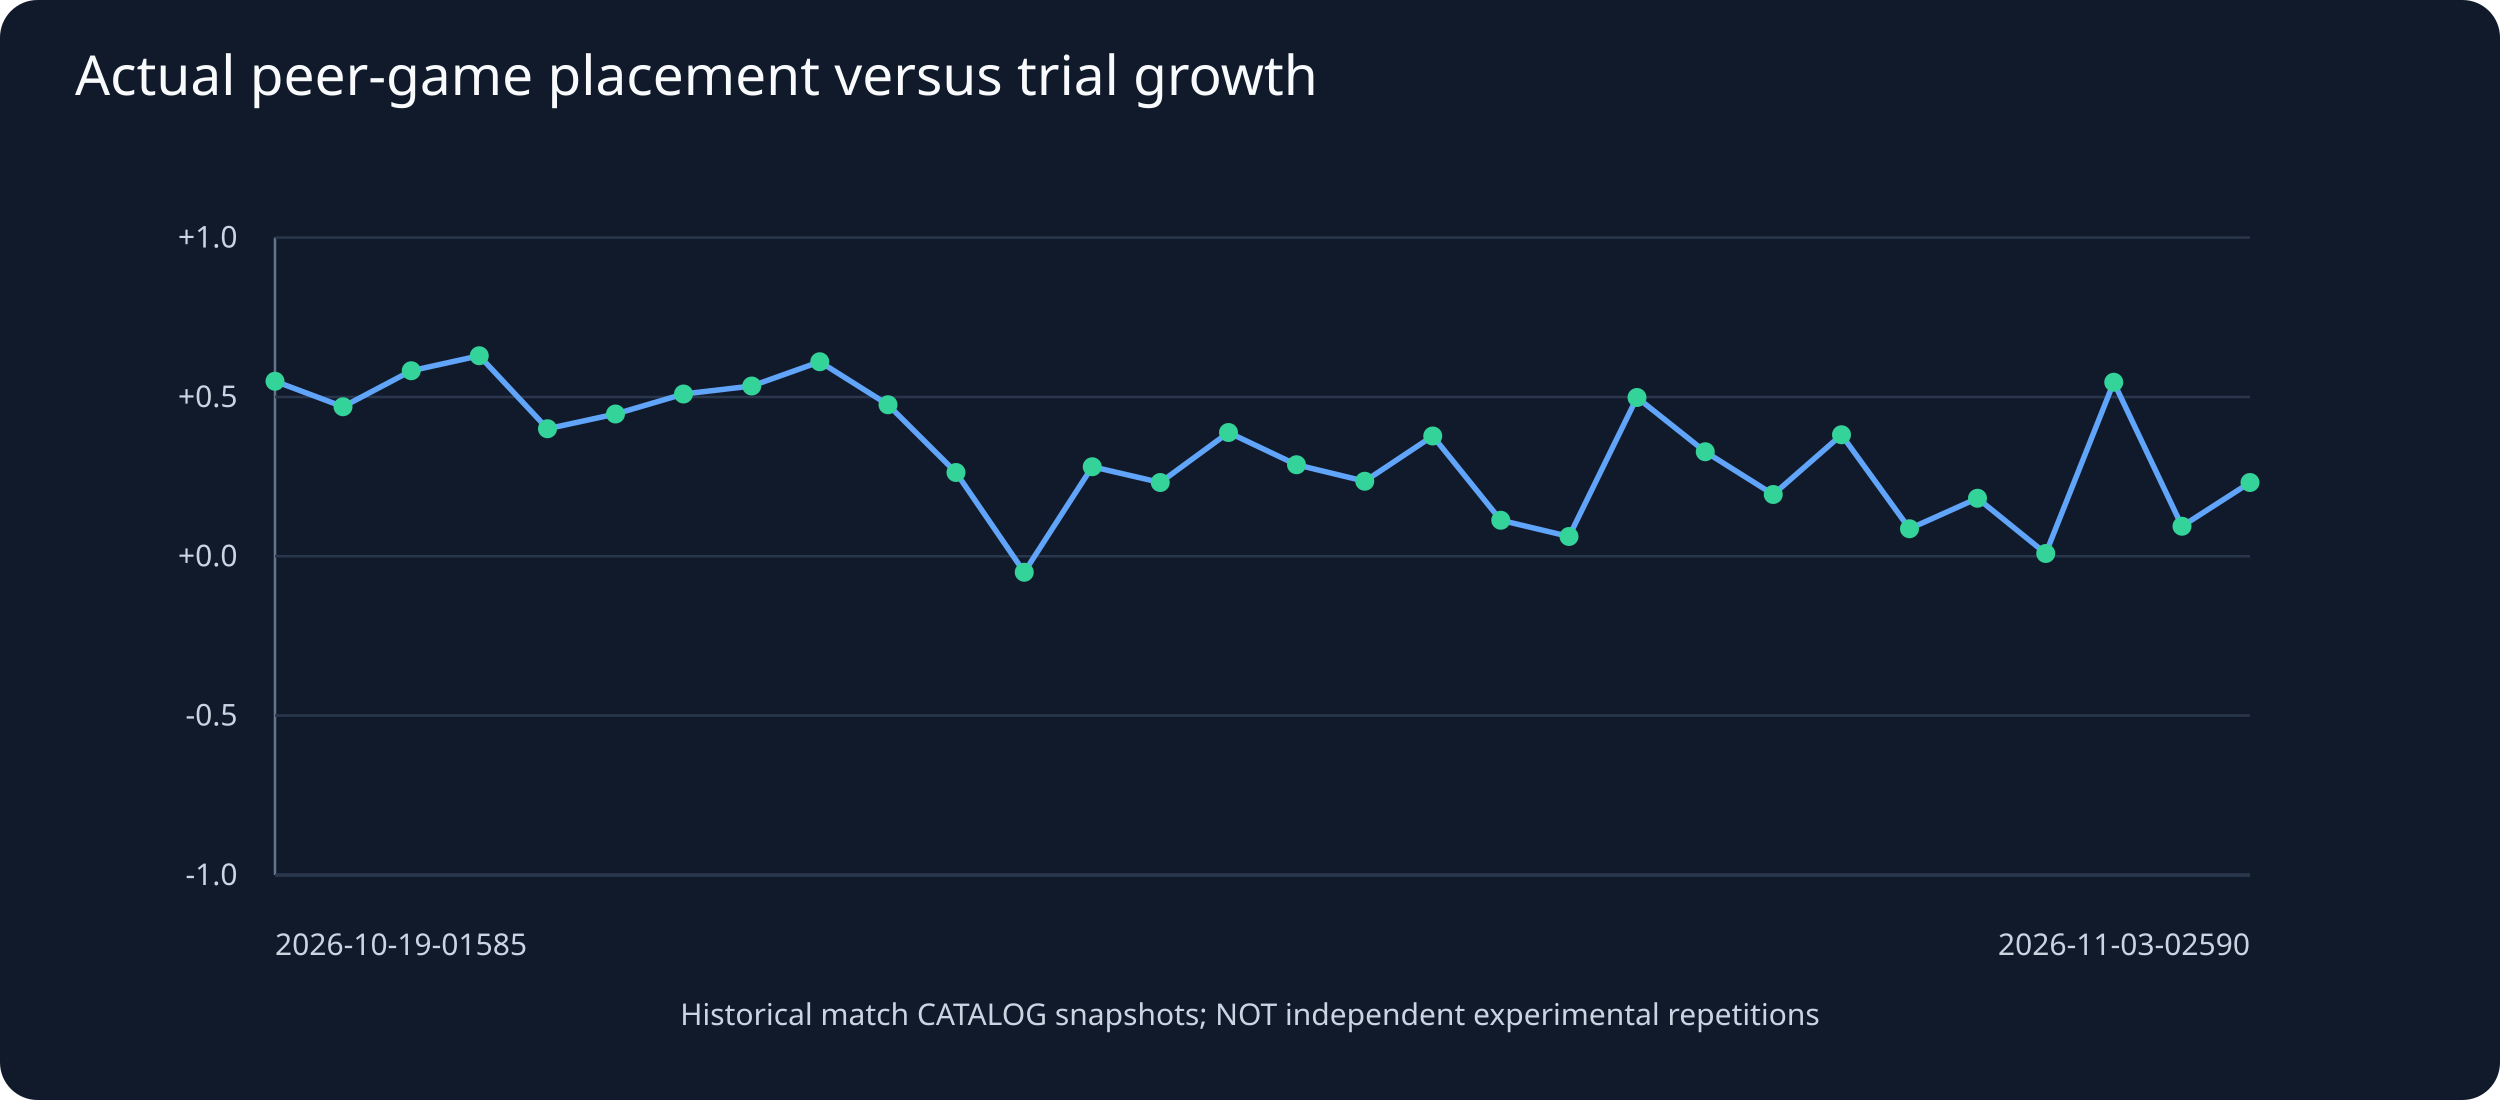
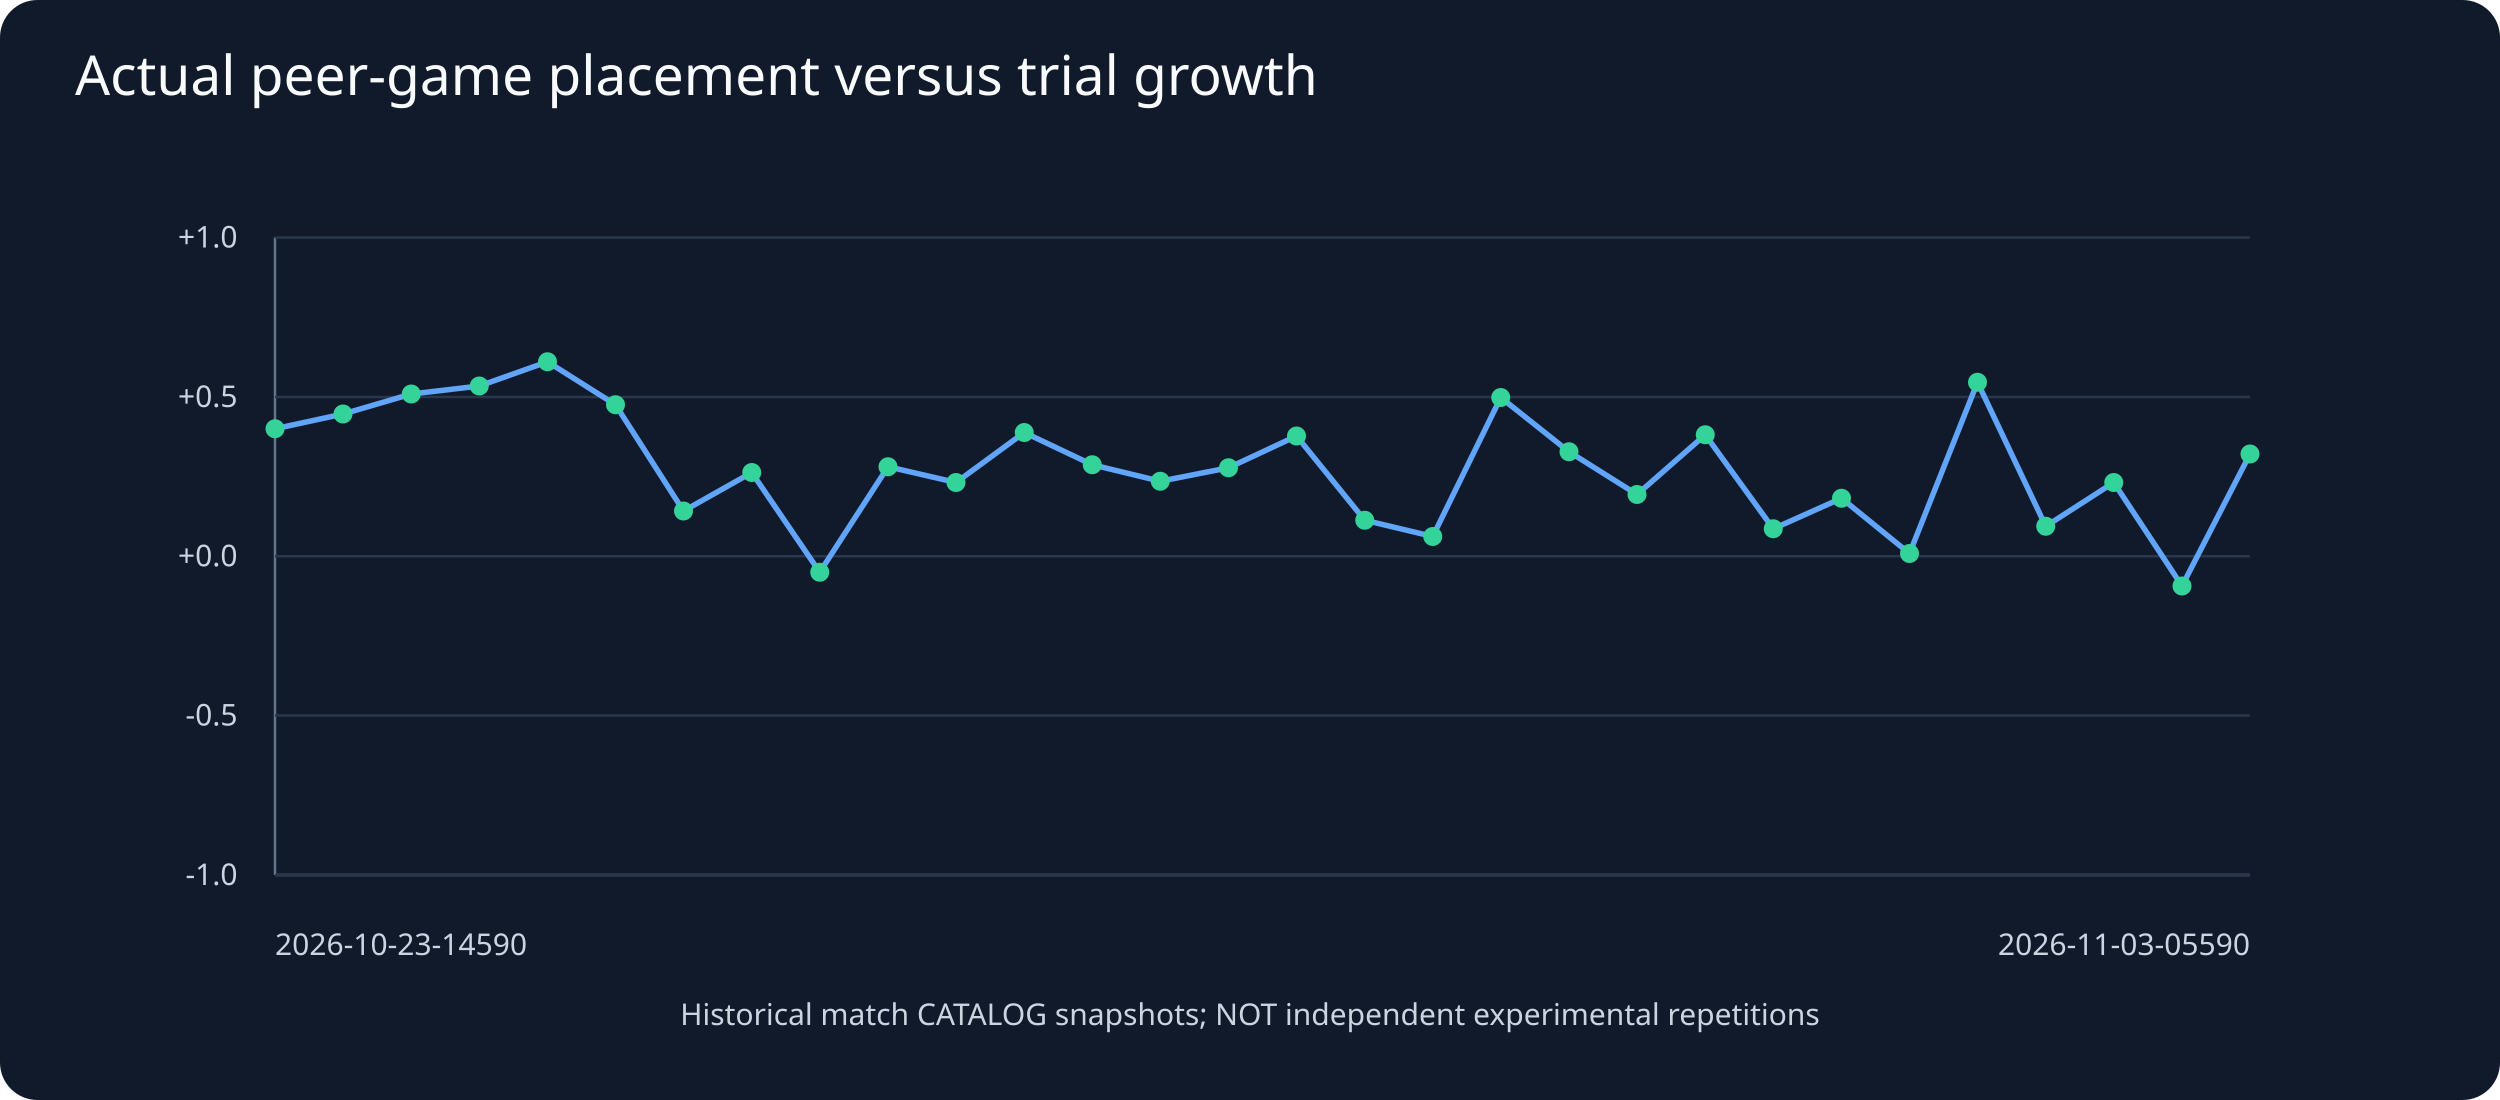
<svg xmlns="http://www.w3.org/2000/svg" viewBox="0 0 1000 440">
  <rect width="1000" height="440" fill="#111a2b" rx="15" />
  <text x="30" y="38" fill="#f8fafc" font-family="sans-serif" font-size="22">Actual peer-game placement versus trial growth</text>
  <g fill="#cbd5e1" font-family="sans-serif" font-size="12">
    <line x1="110" y1="350" x2="900" y2="350" stroke="#64748b" />
    <line x1="110" y1="95" x2="110" y2="350" stroke="#64748b" />
    <line x1="110" y1="350.0" x2="900" y2="350.0" stroke="#29364b" />
    <text x="95" y="354.0" text-anchor="end">-1.0</text>
    <line x1="110" y1="286.2" x2="900" y2="286.2" stroke="#29364b" />
    <text x="95" y="290.2" text-anchor="end">-0.5</text>
    <line x1="110" y1="222.5" x2="900" y2="222.5" stroke="#29364b" />
    <text x="95" y="226.5" text-anchor="end">+0.0</text>
    <line x1="110" y1="158.8" x2="900" y2="158.8" stroke="#29364b" />
    <text x="95" y="162.8" text-anchor="end">+0.5</text>
    <line x1="110" y1="95.0" x2="900" y2="95.0" stroke="#29364b" />
    <text x="95" y="99.0" text-anchor="end">+1.0</text>
-     <line x1="110.0" y1="152.5" x2="137.2" y2="162.7" stroke="#60a5fa" stroke-width="2.2" />
-     <line x1="137.2" y1="162.7" x2="164.5" y2="148.3" stroke="#60a5fa" stroke-width="2.2" />
-     <line x1="164.5" y1="148.3" x2="191.7" y2="142.3" stroke="#60a5fa" stroke-width="2.2" />
-     <line x1="191.7" y1="142.3" x2="219.0" y2="171.5" stroke="#60a5fa" stroke-width="2.2" />
-     <line x1="219.0" y1="171.5" x2="246.2" y2="165.6" stroke="#60a5fa" stroke-width="2.2" />
-     <line x1="246.2" y1="165.6" x2="273.4" y2="157.6" stroke="#60a5fa" stroke-width="2.2" />
-     <line x1="273.4" y1="157.6" x2="300.7" y2="154.4" stroke="#60a5fa" stroke-width="2.2" />
-     <line x1="300.7" y1="154.4" x2="327.9" y2="144.7" stroke="#60a5fa" stroke-width="2.2" />
-     <line x1="327.9" y1="144.7" x2="355.2" y2="161.9" stroke="#60a5fa" stroke-width="2.2" />
-     <line x1="355.2" y1="161.9" x2="382.4" y2="189.0" stroke="#60a5fa" stroke-width="2.2" />
-     <line x1="382.4" y1="189.0" x2="409.7" y2="228.9" stroke="#60a5fa" stroke-width="2.2" />
-     <line x1="409.7" y1="228.9" x2="436.9" y2="186.7" stroke="#60a5fa" stroke-width="2.2" />
-     <line x1="436.9" y1="186.7" x2="464.1" y2="193.0" stroke="#60a5fa" stroke-width="2.2" />
-     <line x1="464.1" y1="193.0" x2="491.4" y2="173.0" stroke="#60a5fa" stroke-width="2.2" />
-     <line x1="491.4" y1="173.0" x2="518.6" y2="185.9" stroke="#60a5fa" stroke-width="2.2" />
-     <line x1="518.6" y1="185.9" x2="545.9" y2="192.5" stroke="#60a5fa" stroke-width="2.2" />
-     <line x1="545.9" y1="192.5" x2="573.1" y2="174.4" stroke="#60a5fa" stroke-width="2.2" />
-     <line x1="573.1" y1="174.4" x2="600.3" y2="208.1" stroke="#60a5fa" stroke-width="2.2" />
-     <line x1="600.3" y1="208.1" x2="627.6" y2="214.6" stroke="#60a5fa" stroke-width="2.2" />
-     <line x1="627.6" y1="214.6" x2="654.8" y2="159.0" stroke="#60a5fa" stroke-width="2.2" />
-     <line x1="654.8" y1="159.0" x2="682.1" y2="180.7" stroke="#60a5fa" stroke-width="2.2" />
-     <line x1="682.1" y1="180.7" x2="709.3" y2="197.8" stroke="#60a5fa" stroke-width="2.2" />
-     <line x1="709.3" y1="197.8" x2="736.6" y2="173.9" stroke="#60a5fa" stroke-width="2.2" />
-     <line x1="736.6" y1="173.9" x2="763.8" y2="211.5" stroke="#60a5fa" stroke-width="2.2" />
-     <line x1="763.8" y1="211.5" x2="791.0" y2="199.3" stroke="#60a5fa" stroke-width="2.2" />
-     <line x1="791.0" y1="199.3" x2="818.3" y2="221.4" stroke="#60a5fa" stroke-width="2.2" />
-     <line x1="818.3" y1="221.4" x2="845.5" y2="152.9" stroke="#60a5fa" stroke-width="2.2" />
-     <line x1="845.5" y1="152.9" x2="872.8" y2="210.5" stroke="#60a5fa" stroke-width="2.2" />
-     <line x1="872.8" y1="210.5" x2="900.0" y2="193.0" stroke="#60a5fa" stroke-width="2.2" />
-     <circle cx="110.0" cy="152.5" r="3.8" fill="#34d399" />
-     <circle cx="137.2" cy="162.7" r="3.8" fill="#34d399" />
-     <circle cx="164.5" cy="148.3" r="3.8" fill="#34d399" />
-     <circle cx="191.7" cy="142.3" r="3.8" fill="#34d399" />
-     <circle cx="219.0" cy="171.5" r="3.8" fill="#34d399" />
-     <circle cx="246.2" cy="165.6" r="3.8" fill="#34d399" />
-     <circle cx="273.4" cy="157.6" r="3.8" fill="#34d399" />
-     <circle cx="300.7" cy="154.4" r="3.8" fill="#34d399" />
-     <circle cx="327.9" cy="144.7" r="3.8" fill="#34d399" />
-     <circle cx="355.2" cy="161.9" r="3.8" fill="#34d399" />
-     <circle cx="382.4" cy="189.0" r="3.8" fill="#34d399" />
-     <circle cx="409.7" cy="228.9" r="3.8" fill="#34d399" />
-     <circle cx="436.9" cy="186.7" r="3.8" fill="#34d399" />
-     <circle cx="464.1" cy="193.0" r="3.8" fill="#34d399" />
-     <circle cx="491.4" cy="173.0" r="3.8" fill="#34d399" />
-     <circle cx="518.6" cy="185.9" r="3.8" fill="#34d399" />
-     <circle cx="545.9" cy="192.5" r="3.8" fill="#34d399" />
-     <circle cx="573.1" cy="174.4" r="3.8" fill="#34d399" />
-     <circle cx="600.3" cy="208.1" r="3.8" fill="#34d399" />
-     <circle cx="627.6" cy="214.6" r="3.8" fill="#34d399" />
-     <circle cx="654.8" cy="159.0" r="3.8" fill="#34d399" />
-     <circle cx="682.1" cy="180.7" r="3.8" fill="#34d399" />
-     <circle cx="709.3" cy="197.8" r="3.8" fill="#34d399" />
-     <circle cx="736.6" cy="173.9" r="3.8" fill="#34d399" />
-     <circle cx="763.8" cy="211.5" r="3.8" fill="#34d399" />
-     <circle cx="791.0" cy="199.3" r="3.8" fill="#34d399" />
-     <circle cx="818.3" cy="221.4" r="3.8" fill="#34d399" />
-     <circle cx="845.5" cy="152.9" r="3.8" fill="#34d399" />
-     <circle cx="872.8" cy="210.5" r="3.8" fill="#34d399" />
-     <circle cx="900.0" cy="193.0" r="3.8" fill="#34d399" />
-     <text x="110" y="382">2026-10-19-01585</text>
-     <text x="900" y="382" text-anchor="end">2026-11-03-02590</text>
+     <line x1="110.0" y1="171.5" x2="137.2" y2="165.6" stroke="#60a5fa" stroke-width="2.2" />
+     <line x1="137.2" y1="165.6" x2="164.5" y2="157.6" stroke="#60a5fa" stroke-width="2.2" />
+     <line x1="164.5" y1="157.6" x2="191.7" y2="154.4" stroke="#60a5fa" stroke-width="2.2" />
+     <line x1="191.7" y1="154.4" x2="219.0" y2="144.7" stroke="#60a5fa" stroke-width="2.2" />
+     <line x1="219.0" y1="144.7" x2="246.2" y2="161.9" stroke="#60a5fa" stroke-width="2.2" />
+     <line x1="246.2" y1="161.9" x2="273.4" y2="204.4" stroke="#60a5fa" stroke-width="2.2" />
+     <line x1="273.4" y1="204.4" x2="300.7" y2="189.0" stroke="#60a5fa" stroke-width="2.2" />
+     <line x1="300.7" y1="189.0" x2="327.9" y2="228.9" stroke="#60a5fa" stroke-width="2.2" />
+     <line x1="327.9" y1="228.9" x2="355.2" y2="186.7" stroke="#60a5fa" stroke-width="2.2" />
+     <line x1="355.2" y1="186.7" x2="382.4" y2="193.0" stroke="#60a5fa" stroke-width="2.2" />
+     <line x1="382.4" y1="193.0" x2="409.7" y2="173.0" stroke="#60a5fa" stroke-width="2.2" />
+     <line x1="409.7" y1="173.0" x2="436.9" y2="185.9" stroke="#60a5fa" stroke-width="2.2" />
+     <line x1="436.9" y1="185.9" x2="464.1" y2="192.5" stroke="#60a5fa" stroke-width="2.2" />
+     <line x1="464.1" y1="192.5" x2="491.4" y2="187.1" stroke="#60a5fa" stroke-width="2.2" />
+     <line x1="491.4" y1="187.1" x2="518.6" y2="174.4" stroke="#60a5fa" stroke-width="2.2" />
+     <line x1="518.6" y1="174.4" x2="545.9" y2="208.1" stroke="#60a5fa" stroke-width="2.2" />
+     <line x1="545.9" y1="208.1" x2="573.1" y2="214.6" stroke="#60a5fa" stroke-width="2.2" />
+     <line x1="573.1" y1="214.6" x2="600.3" y2="159.0" stroke="#60a5fa" stroke-width="2.2" />
+     <line x1="600.3" y1="159.0" x2="627.6" y2="180.7" stroke="#60a5fa" stroke-width="2.2" />
+     <line x1="627.6" y1="180.7" x2="654.8" y2="197.8" stroke="#60a5fa" stroke-width="2.2" />
+     <line x1="654.8" y1="197.8" x2="682.1" y2="173.9" stroke="#60a5fa" stroke-width="2.2" />
+     <line x1="682.1" y1="173.9" x2="709.3" y2="211.5" stroke="#60a5fa" stroke-width="2.2" />
+     <line x1="709.3" y1="211.5" x2="736.6" y2="199.3" stroke="#60a5fa" stroke-width="2.2" />
+     <line x1="736.6" y1="199.3" x2="763.8" y2="221.4" stroke="#60a5fa" stroke-width="2.2" />
+     <line x1="763.8" y1="221.4" x2="791.0" y2="152.9" stroke="#60a5fa" stroke-width="2.2" />
+     <line x1="791.0" y1="152.9" x2="818.3" y2="210.5" stroke="#60a5fa" stroke-width="2.2" />
+     <line x1="818.3" y1="210.5" x2="845.5" y2="193.0" stroke="#60a5fa" stroke-width="2.2" />
+     <line x1="845.5" y1="193.0" x2="872.8" y2="234.4" stroke="#60a5fa" stroke-width="2.2" />
+     <line x1="872.8" y1="234.4" x2="900.0" y2="181.6" stroke="#60a5fa" stroke-width="2.2" />
+     <circle cx="110.0" cy="171.5" r="3.8" fill="#34d399" />
+     <circle cx="137.2" cy="165.6" r="3.8" fill="#34d399" />
+     <circle cx="164.5" cy="157.6" r="3.8" fill="#34d399" />
+     <circle cx="191.7" cy="154.4" r="3.8" fill="#34d399" />
+     <circle cx="219.0" cy="144.7" r="3.8" fill="#34d399" />
+     <circle cx="246.2" cy="161.9" r="3.8" fill="#34d399" />
+     <circle cx="273.4" cy="204.4" r="3.8" fill="#34d399" />
+     <circle cx="300.7" cy="189.0" r="3.8" fill="#34d399" />
+     <circle cx="327.9" cy="228.9" r="3.8" fill="#34d399" />
+     <circle cx="355.2" cy="186.7" r="3.8" fill="#34d399" />
+     <circle cx="382.4" cy="193.0" r="3.8" fill="#34d399" />
+     <circle cx="409.7" cy="173.0" r="3.8" fill="#34d399" />
+     <circle cx="436.9" cy="185.9" r="3.8" fill="#34d399" />
+     <circle cx="464.1" cy="192.5" r="3.8" fill="#34d399" />
+     <circle cx="491.4" cy="187.1" r="3.8" fill="#34d399" />
+     <circle cx="518.6" cy="174.4" r="3.8" fill="#34d399" />
+     <circle cx="545.9" cy="208.1" r="3.8" fill="#34d399" />
+     <circle cx="573.1" cy="214.6" r="3.8" fill="#34d399" />
+     <circle cx="600.3" cy="159.0" r="3.8" fill="#34d399" />
+     <circle cx="627.6" cy="180.7" r="3.8" fill="#34d399" />
+     <circle cx="654.8" cy="197.8" r="3.8" fill="#34d399" />
+     <circle cx="682.1" cy="173.9" r="3.8" fill="#34d399" />
+     <circle cx="709.3" cy="211.5" r="3.8" fill="#34d399" />
+     <circle cx="736.6" cy="199.3" r="3.8" fill="#34d399" />
+     <circle cx="763.8" cy="221.4" r="3.8" fill="#34d399" />
+     <circle cx="791.0" cy="152.9" r="3.8" fill="#34d399" />
+     <circle cx="818.3" cy="210.5" r="3.8" fill="#34d399" />
+     <circle cx="845.5" cy="193.0" r="3.8" fill="#34d399" />
+     <circle cx="872.8" cy="234.4" r="3.8" fill="#34d399" />
+     <circle cx="900.0" cy="181.6" r="3.8" fill="#34d399" />
+     <text x="110" y="382">2026-10-23-14590</text>
+     <text x="900" y="382" text-anchor="end">2026-11-03-05590</text>
    <text x="500" y="410" text-anchor="middle">Historical match CATALOG snapshots; NOT independent experimental repetitions</text>
  </g>
</svg>
